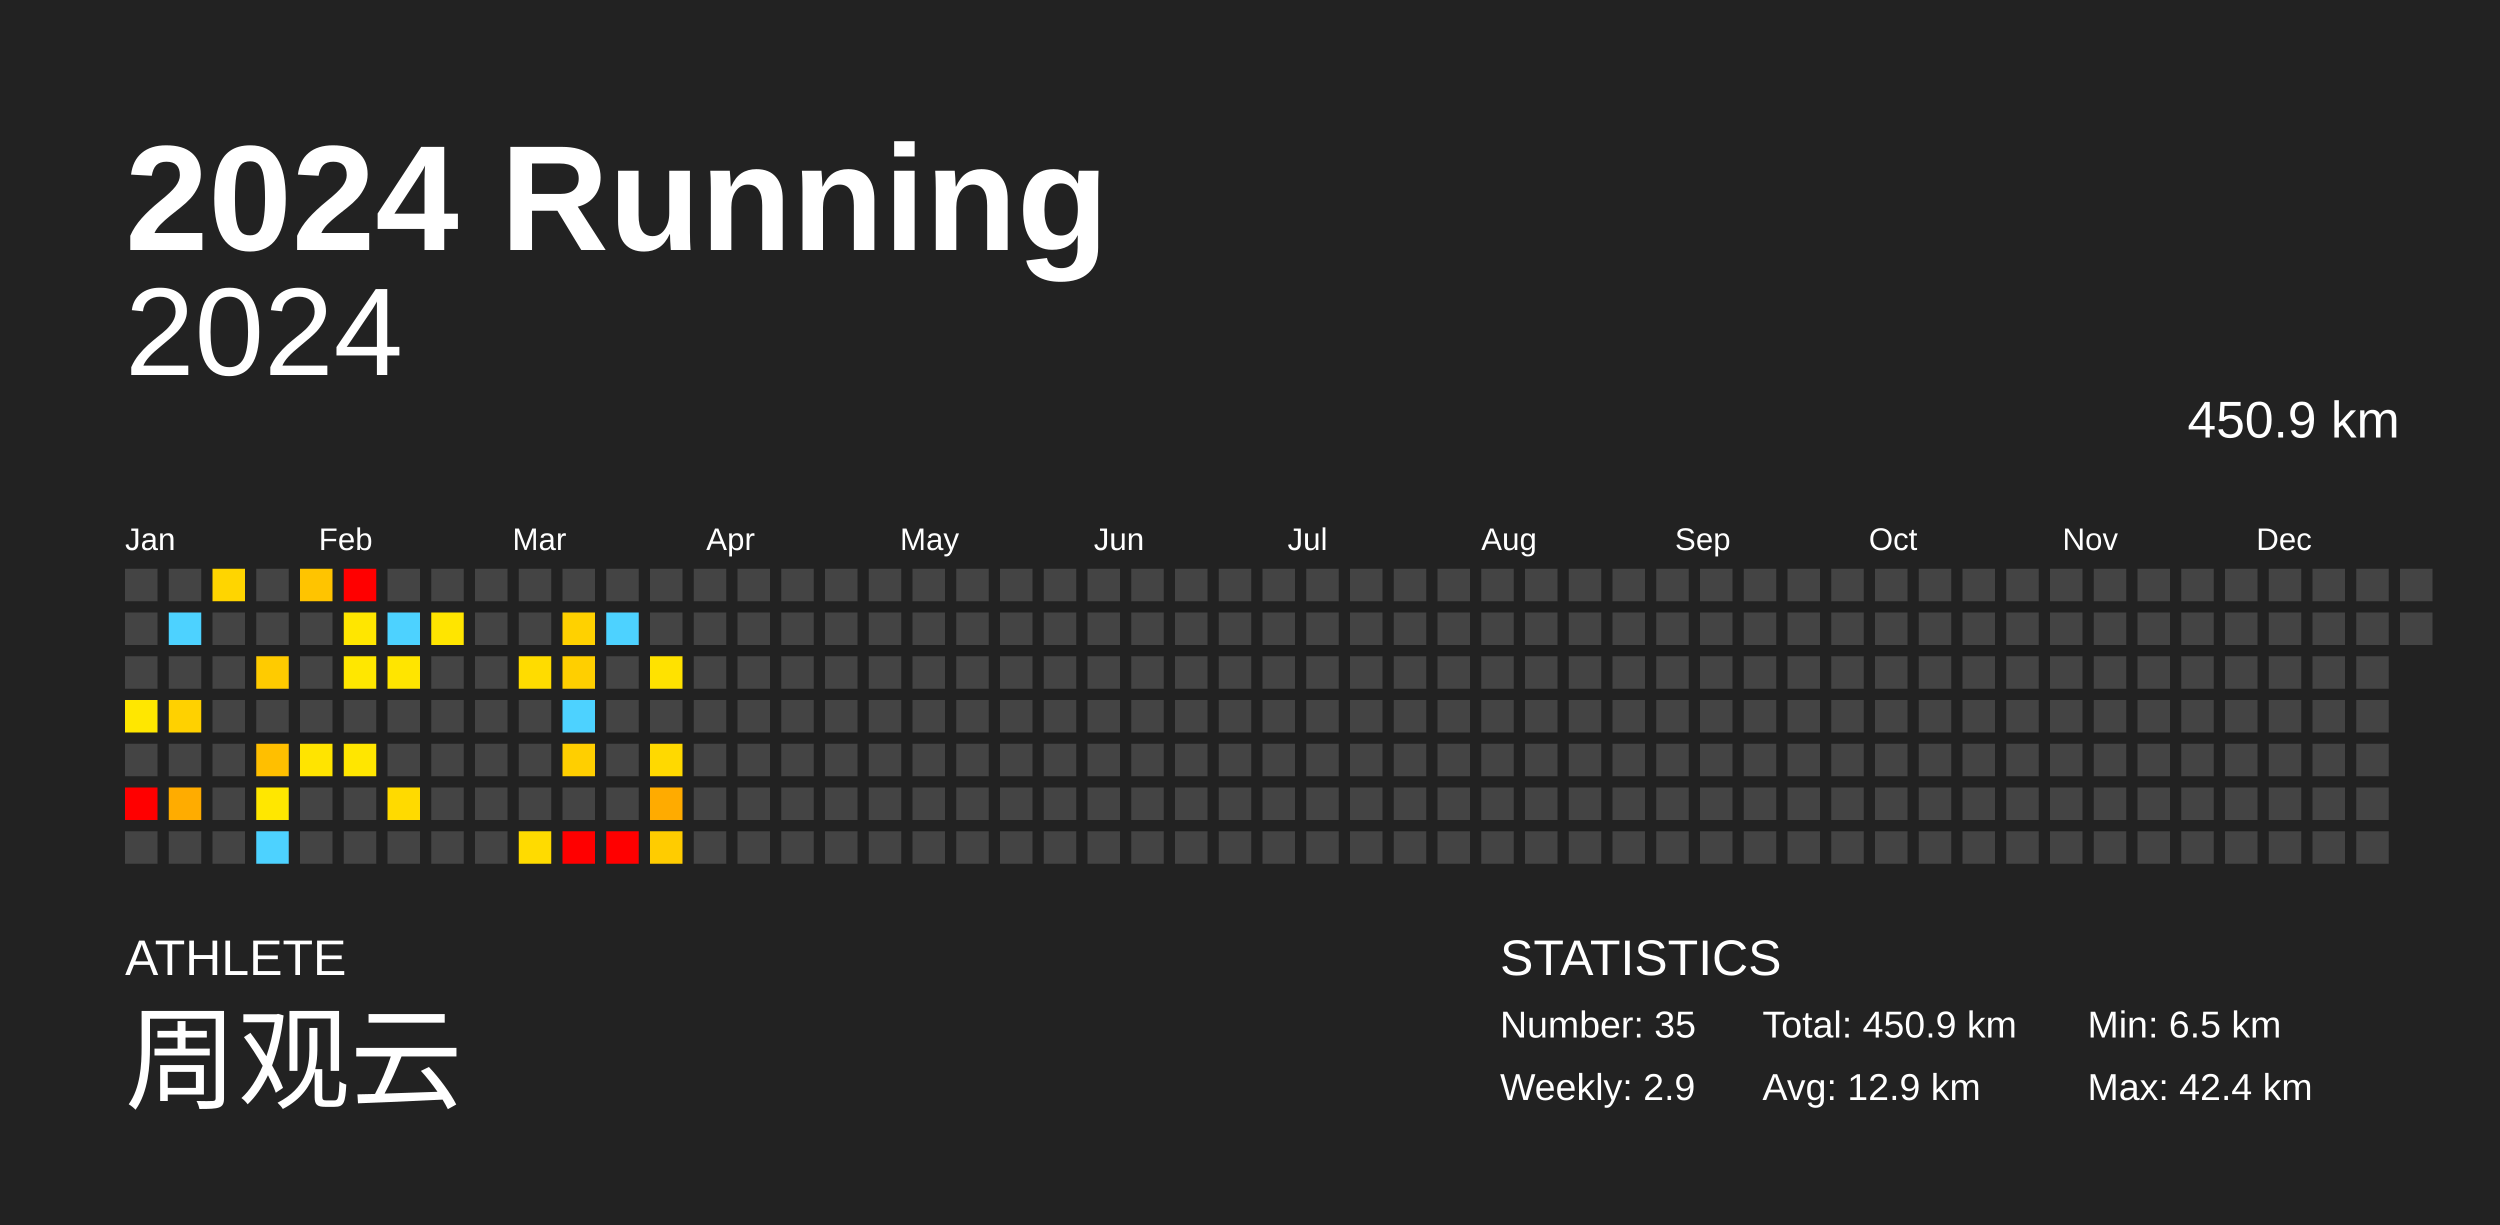
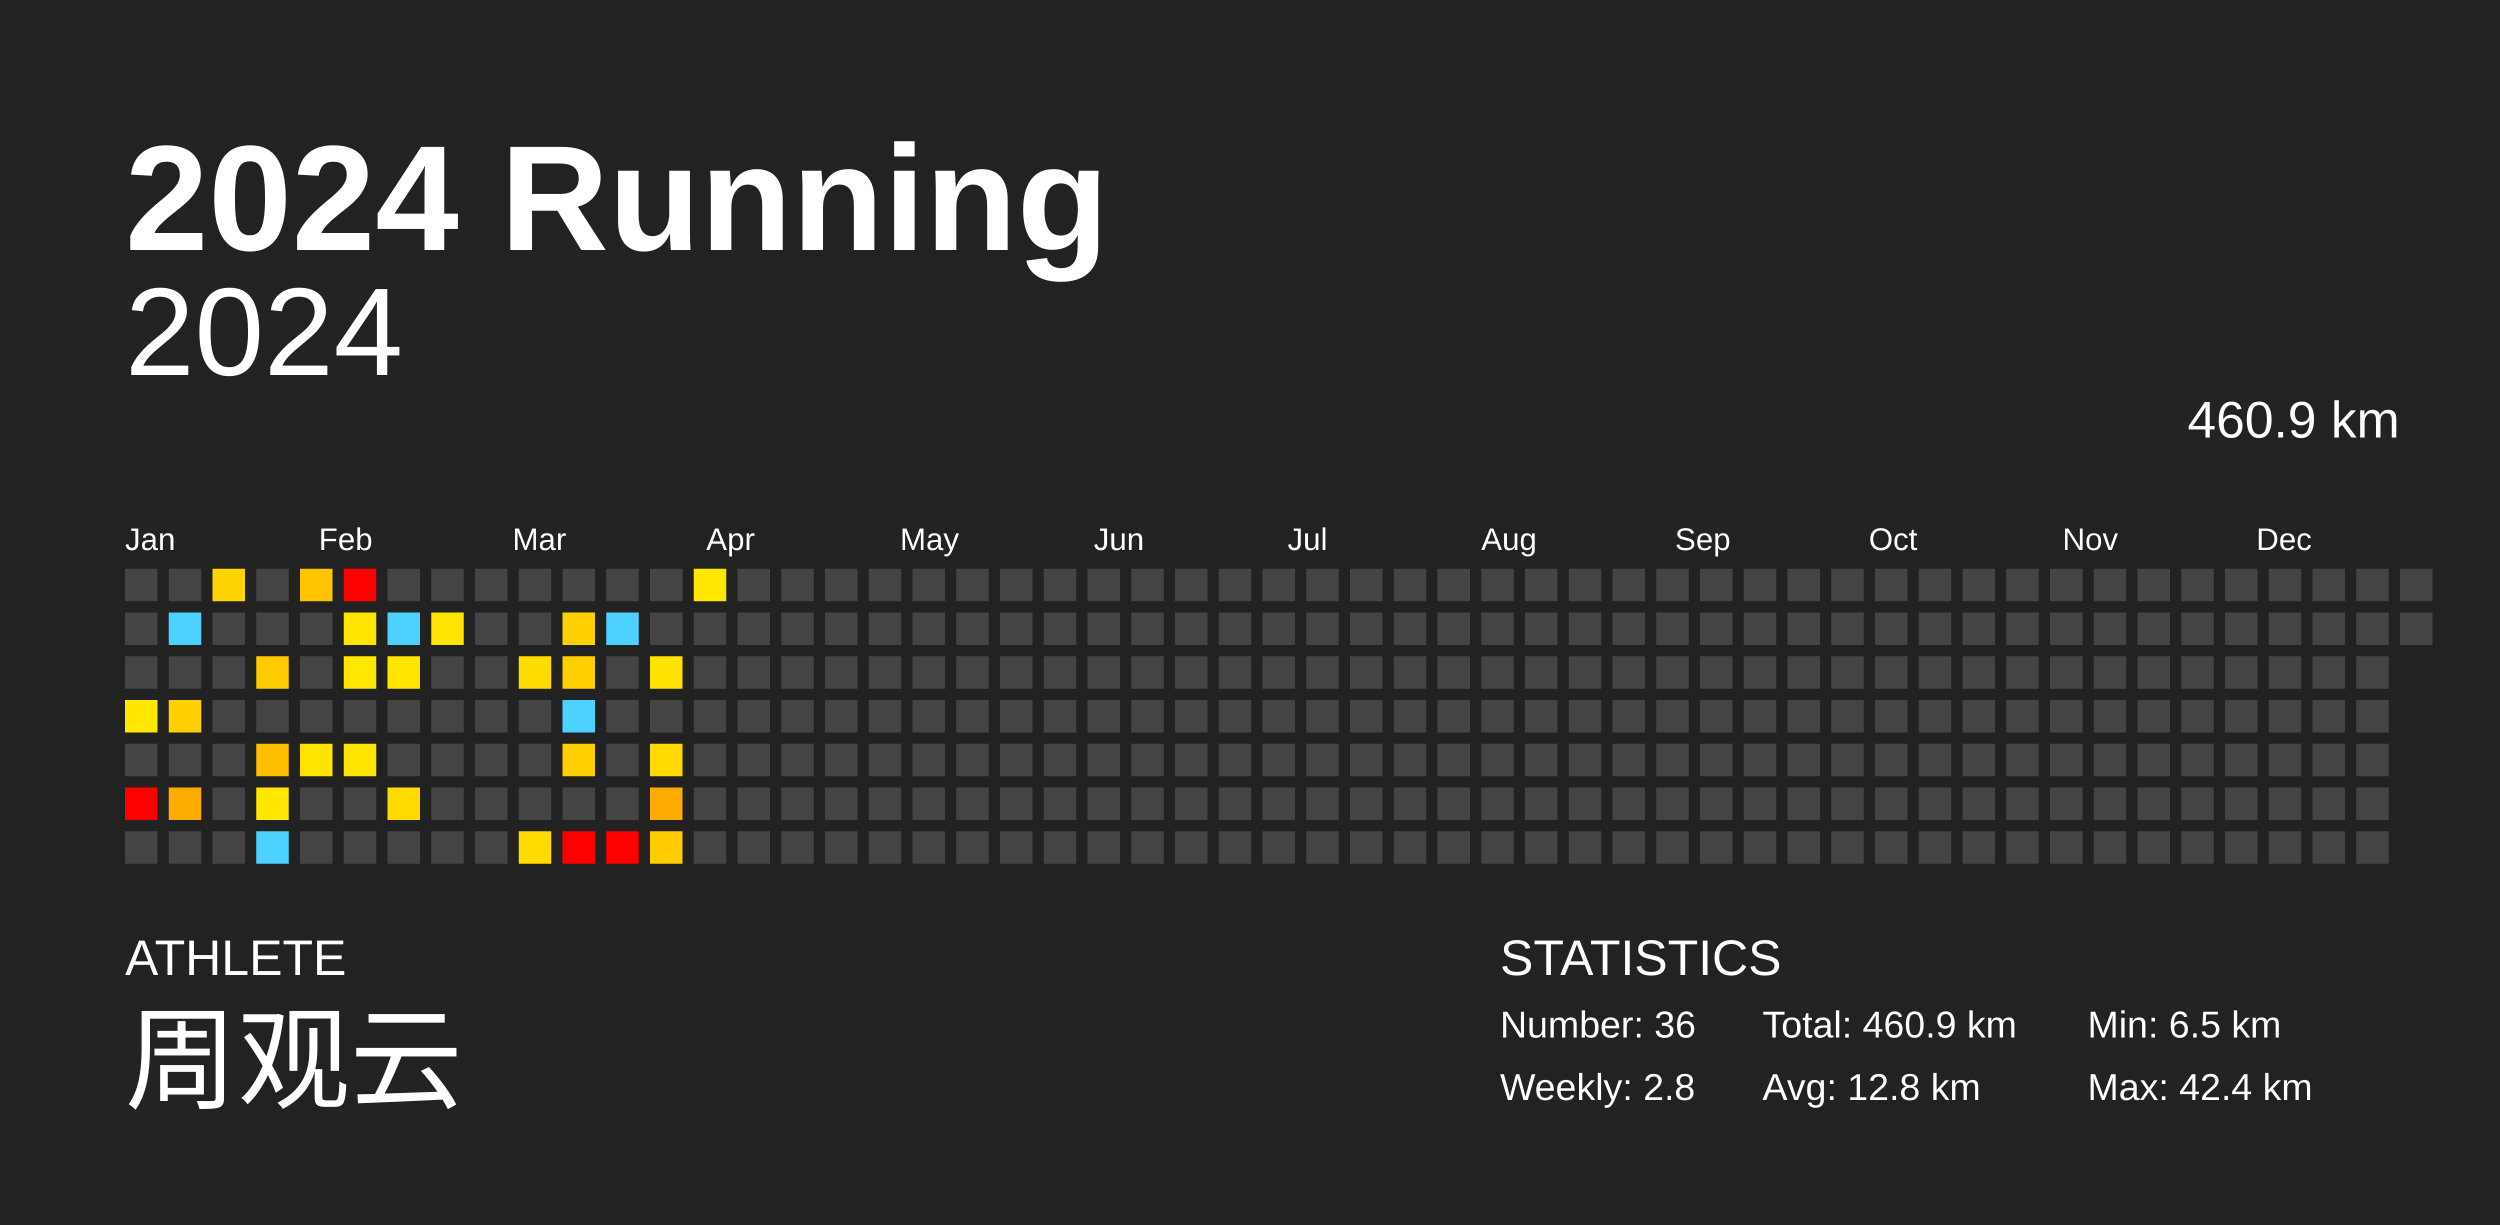
<svg xmlns="http://www.w3.org/2000/svg" baseProfile="full" height="98mm" version="1.1" viewBox="0,0,200,98" width="200mm">
  <defs />
  <rect fill="#222222" height="98" width="200" x="0" y="0" />
  <text fill="#FFFFFF" style="font-size:12px; font-family:Arial; font-weight:bold;" x="10" y="20">2024 Running</text>
  <text fill="#FFFFFF" style="font-size:4px; font-family:Arial" x="10" y="78">ATHLETE</text>
  <text fill="#FFFFFF" style="font-size:9px; font-family:Arial" x="10" y="88">周观云</text>
  <text fill="#FFFFFF" style="font-size:4px; font-family:Arial" x="120" y="78">STATISTICS</text>
-   <text fill="#FFFFFF" style="font-size:3px; font-family:Arial" x="120" y="83">Number: 35</text>
-   <text fill="#FFFFFF" style="font-size:3px; font-family:Arial" x="120" y="88">Weekly: 2.9</text>
-   <text fill="#FFFFFF" style="font-size:3px; font-family:Arial" x="141" y="83">Total: 450.9 km</text>
-   <text fill="#FFFFFF" style="font-size:3px; font-family:Arial" x="141" y="88">Avg: 12.9 km</text>
+   <text fill="#FFFFFF" style="font-size:3px; font-family:Arial" x="120" y="83">Number: 36</text>
+   <text fill="#FFFFFF" style="font-size:3px; font-family:Arial" x="120" y="88">Weekly: 2.8</text>
+   <text fill="#FFFFFF" style="font-size:3px; font-family:Arial" x="141" y="83">Total: 460.9 km</text>
+   <text fill="#FFFFFF" style="font-size:3px; font-family:Arial" x="141" y="88">Avg: 12.8 km</text>
  <text fill="#FFFFFF" style="font-size:3px; font-family:Arial" x="167" y="83">Min: 6.5 km</text>
  <text fill="#FFFFFF" style="font-size:3px; font-family:Arial" x="167" y="88">Max: 42.4 km</text>
  <text alignment-baseline="hanging" fill="#FFFFFF" style="font-size:10.0px; font-family:Arial;" x="10" y="30">2024</text>
-   <text alignment-baseline="hanging" fill="#FFFFFF" style="font-size:4.125px; font-family:Arial;" x="175" y="35">450.9 km</text>
+   <text alignment-baseline="hanging" fill="#FFFFFF" style="font-size:4.125px; font-family:Arial;" x="175" y="35">460.9 km</text>
  <text fill="#FFFFFF" style="font-size:2.5px; font-family:Arial" x="10.0" y="44">Jan</text>
  <text fill="#FFFFFF" style="font-size:2.5px; font-family:Arial" x="25.5" y="44">Feb</text>
  <text fill="#FFFFFF" style="font-size:2.5px; font-family:Arial" x="41.0" y="44">Mar</text>
  <text fill="#FFFFFF" style="font-size:2.5px; font-family:Arial" x="56.5" y="44">Apr</text>
  <text fill="#FFFFFF" style="font-size:2.5px; font-family:Arial" x="72.0" y="44">May</text>
  <text fill="#FFFFFF" style="font-size:2.5px; font-family:Arial" x="87.5" y="44">Jun</text>
  <text fill="#FFFFFF" style="font-size:2.5px; font-family:Arial" x="103.0" y="44">Jul</text>
  <text fill="#FFFFFF" style="font-size:2.5px; font-family:Arial" x="118.5" y="44">Aug</text>
  <text fill="#FFFFFF" style="font-size:2.5px; font-family:Arial" x="134.0" y="44">Sep</text>
  <text fill="#FFFFFF" style="font-size:2.5px; font-family:Arial" x="149.5" y="44">Oct</text>
  <text fill="#FFFFFF" style="font-size:2.5px; font-family:Arial" x="165.0" y="44">Nov</text>
  <text fill="#FFFFFF" style="font-size:2.5px; font-family:Arial" x="180.5" y="44">Dec</text>
  <rect fill="#444444" height="2.6" width="2.6" x="10.0" y="45.5" />
  <rect fill="#444444" height="2.6" width="2.6" x="10.0" y="49.0" />
  <rect fill="#444444" height="2.6" width="2.6" x="10.0" y="52.5" />
  <rect fill="#ffe700" height="2.6" width="2.6" x="10.0" y="56.0" />
  <rect fill="#444444" height="2.6" width="2.6" x="10.0" y="59.5" />
  <rect fill="red" height="2.6" width="2.6" x="10.0" y="63.0" />
  <rect fill="#444444" height="2.6" width="2.6" x="10.0" y="66.5" />
  <rect fill="#444444" height="2.6" width="2.6" x="13.5" y="45.5" />
  <rect fill="#4dd2ff" height="2.6" width="2.6" x="13.5" y="49.0" />
  <rect fill="#444444" height="2.6" width="2.6" x="13.5" y="52.5" />
  <rect fill="#ffd100" height="2.6" width="2.6" x="13.5" y="56.0" />
  <rect fill="#444444" height="2.6" width="2.6" x="13.5" y="59.5" />
  <rect fill="#ffac00" height="2.6" width="2.6" x="13.5" y="63.0" />
  <rect fill="#444444" height="2.6" width="2.6" x="13.5" y="66.5" />
  <rect fill="#ffd500" height="2.6" width="2.6" x="17.0" y="45.5" />
  <rect fill="#444444" height="2.6" width="2.6" x="17.0" y="49.0" />
  <rect fill="#444444" height="2.6" width="2.6" x="17.0" y="52.5" />
  <rect fill="#444444" height="2.6" width="2.6" x="17.0" y="56.0" />
  <rect fill="#444444" height="2.6" width="2.6" x="17.0" y="59.5" />
  <rect fill="#444444" height="2.6" width="2.6" x="17.0" y="63.0" />
  <rect fill="#444444" height="2.6" width="2.6" x="17.0" y="66.5" />
  <rect fill="#444444" height="2.6" width="2.6" x="20.5" y="45.5" />
  <rect fill="#444444" height="2.6" width="2.6" x="20.5" y="49.0" />
  <rect fill="#ffcb00" height="2.6" width="2.6" x="20.5" y="52.5" />
  <rect fill="#444444" height="2.6" width="2.6" x="20.5" y="56.0" />
  <rect fill="#ffbf00" height="2.6" width="2.6" x="20.5" y="59.5" />
  <rect fill="#ffe700" height="2.6" width="2.6" x="20.5" y="63.0" />
  <rect fill="#4dd2ff" height="2.6" width="2.6" x="20.5" y="66.5" />
  <rect fill="#ffc400" height="2.6" width="2.6" x="24.0" y="45.5" />
  <rect fill="#444444" height="2.6" width="2.6" x="24.0" y="49.0" />
  <rect fill="#444444" height="2.6" width="2.6" x="24.0" y="52.5" />
  <rect fill="#444444" height="2.6" width="2.6" x="24.0" y="56.0" />
  <rect fill="#ffe400" height="2.6" width="2.6" x="24.0" y="59.5" />
  <rect fill="#444444" height="2.6" width="2.6" x="24.0" y="63.0" />
  <rect fill="#444444" height="2.6" width="2.6" x="24.0" y="66.5" />
  <rect fill="red" height="2.6" width="2.6" x="27.5" y="45.5" />
  <rect fill="#ffe600" height="2.6" width="2.6" x="27.5" y="49.0" />
  <rect fill="#ffe700" height="2.6" width="2.6" x="27.5" y="52.5" />
  <rect fill="#444444" height="2.6" width="2.6" x="27.5" y="56.0" />
  <rect fill="#ffe600" height="2.6" width="2.6" x="27.5" y="59.5" />
  <rect fill="#444444" height="2.6" width="2.6" x="27.5" y="63.0" />
  <rect fill="#444444" height="2.6" width="2.6" x="27.5" y="66.5" />
  <rect fill="#444444" height="2.6" width="2.6" x="31.0" y="45.5" />
  <rect fill="#4dd2ff" height="2.6" width="2.6" x="31.0" y="49.0" />
  <rect fill="#ffe500" height="2.6" width="2.6" x="31.0" y="52.5" />
  <rect fill="#444444" height="2.6" width="2.6" x="31.0" y="56.0" />
  <rect fill="#444444" height="2.6" width="2.6" x="31.0" y="59.5" />
  <rect fill="#ffda00" height="2.6" width="2.6" x="31.0" y="63.0" />
  <rect fill="#444444" height="2.6" width="2.6" x="31.0" y="66.5" />
  <rect fill="#444444" height="2.6" width="2.6" x="34.5" y="45.5" />
  <rect fill="#ffe500" height="2.6" width="2.6" x="34.5" y="49.0" />
  <rect fill="#444444" height="2.6" width="2.6" x="34.5" y="52.5" />
  <rect fill="#444444" height="2.6" width="2.6" x="34.5" y="56.0" />
  <rect fill="#444444" height="2.6" width="2.6" x="34.5" y="59.5" />
  <rect fill="#444444" height="2.6" width="2.6" x="34.5" y="63.0" />
  <rect fill="#444444" height="2.6" width="2.6" x="34.5" y="66.5" />
  <rect fill="#444444" height="2.6" width="2.6" x="38.0" y="45.5" />
  <rect fill="#444444" height="2.6" width="2.6" x="38.0" y="49.0" />
  <rect fill="#444444" height="2.6" width="2.6" x="38.0" y="52.5" />
  <rect fill="#444444" height="2.6" width="2.6" x="38.0" y="56.0" />
  <rect fill="#444444" height="2.6" width="2.6" x="38.0" y="59.5" />
  <rect fill="#444444" height="2.6" width="2.6" x="38.0" y="63.0" />
  <rect fill="#444444" height="2.6" width="2.6" x="38.0" y="66.5" />
  <rect fill="#444444" height="2.6" width="2.6" x="41.5" y="45.5" />
  <rect fill="#444444" height="2.6" width="2.6" x="41.5" y="49.0" />
  <rect fill="#ffdc00" height="2.6" width="2.6" x="41.5" y="52.5" />
  <rect fill="#444444" height="2.6" width="2.6" x="41.5" y="56.0" />
  <rect fill="#444444" height="2.6" width="2.6" x="41.5" y="59.5" />
  <rect fill="#444444" height="2.6" width="2.6" x="41.5" y="63.0" />
  <rect fill="#ffdb00" height="2.6" width="2.6" x="41.5" y="66.5" />
  <rect fill="#444444" height="2.6" width="2.6" x="45.0" y="45.5" />
  <rect fill="#ffd100" height="2.6" width="2.6" x="45.0" y="49.0" />
  <rect fill="#ffcf00" height="2.6" width="2.6" x="45.0" y="52.5" />
  <rect fill="#4dd2ff" height="2.6" width="2.6" x="45.0" y="56.0" />
  <rect fill="#ffcf00" height="2.6" width="2.6" x="45.0" y="59.5" />
  <rect fill="#444444" height="2.6" width="2.6" x="45.0" y="63.0" />
  <rect fill="red" height="2.6" width="2.6" x="45.0" y="66.5" />
  <rect fill="#444444" height="2.6" width="2.6" x="48.5" y="45.5" />
  <rect fill="#4dd2ff" height="2.6" width="2.6" x="48.5" y="49.0" />
  <rect fill="#444444" height="2.6" width="2.6" x="48.5" y="52.5" />
  <rect fill="#444444" height="2.6" width="2.6" x="48.5" y="56.0" />
  <rect fill="#444444" height="2.6" width="2.6" x="48.5" y="59.5" />
  <rect fill="#444444" height="2.6" width="2.6" x="48.5" y="63.0" />
  <rect fill="red" height="2.6" width="2.6" x="48.5" y="66.5" />
  <rect fill="#444444" height="2.6" width="2.6" x="52.0" y="45.5" />
  <rect fill="#444444" height="2.6" width="2.6" x="52.0" y="49.0" />
  <rect fill="#ffe200" height="2.6" width="2.6" x="52.0" y="52.5" />
  <rect fill="#444444" height="2.6" width="2.6" x="52.0" y="56.0" />
  <rect fill="#ffd900" height="2.6" width="2.6" x="52.0" y="59.5" />
  <rect fill="#ffab00" height="2.6" width="2.6" x="52.0" y="63.0" />
  <rect fill="#ffcc00" height="2.6" width="2.6" x="52.0" y="66.5" />
-   <rect fill="#444444" height="2.6" width="2.6" x="55.5" y="45.5" />
+   <rect fill="#ffe700" height="2.6" width="2.6" x="55.5" y="45.5" />
  <rect fill="#444444" height="2.6" width="2.6" x="55.5" y="49.0" />
  <rect fill="#444444" height="2.6" width="2.6" x="55.5" y="52.5" />
  <rect fill="#444444" height="2.6" width="2.6" x="55.5" y="56.0" />
  <rect fill="#444444" height="2.6" width="2.6" x="55.5" y="59.5" />
  <rect fill="#444444" height="2.6" width="2.6" x="55.5" y="63.0" />
  <rect fill="#444444" height="2.6" width="2.6" x="55.5" y="66.5" />
  <rect fill="#444444" height="2.6" width="2.6" x="59.0" y="45.5" />
  <rect fill="#444444" height="2.6" width="2.6" x="59.0" y="49.0" />
  <rect fill="#444444" height="2.6" width="2.6" x="59.0" y="52.5" />
  <rect fill="#444444" height="2.6" width="2.6" x="59.0" y="56.0" />
  <rect fill="#444444" height="2.6" width="2.6" x="59.0" y="59.5" />
  <rect fill="#444444" height="2.6" width="2.6" x="59.0" y="63.0" />
  <rect fill="#444444" height="2.6" width="2.6" x="59.0" y="66.5" />
  <rect fill="#444444" height="2.6" width="2.6" x="62.5" y="45.5" />
  <rect fill="#444444" height="2.6" width="2.6" x="62.5" y="49.0" />
  <rect fill="#444444" height="2.6" width="2.6" x="62.5" y="52.5" />
  <rect fill="#444444" height="2.6" width="2.6" x="62.5" y="56.0" />
  <rect fill="#444444" height="2.6" width="2.6" x="62.5" y="59.5" />
  <rect fill="#444444" height="2.6" width="2.6" x="62.5" y="63.0" />
  <rect fill="#444444" height="2.6" width="2.6" x="62.5" y="66.5" />
  <rect fill="#444444" height="2.6" width="2.6" x="66.0" y="45.5" />
  <rect fill="#444444" height="2.6" width="2.6" x="66.0" y="49.0" />
  <rect fill="#444444" height="2.6" width="2.6" x="66.0" y="52.5" />
  <rect fill="#444444" height="2.6" width="2.6" x="66.0" y="56.0" />
  <rect fill="#444444" height="2.6" width="2.6" x="66.0" y="59.5" />
  <rect fill="#444444" height="2.6" width="2.6" x="66.0" y="63.0" />
  <rect fill="#444444" height="2.6" width="2.6" x="66.0" y="66.5" />
  <rect fill="#444444" height="2.6" width="2.6" x="69.5" y="45.5" />
  <rect fill="#444444" height="2.6" width="2.6" x="69.5" y="49.0" />
  <rect fill="#444444" height="2.6" width="2.6" x="69.5" y="52.5" />
  <rect fill="#444444" height="2.6" width="2.6" x="69.5" y="56.0" />
  <rect fill="#444444" height="2.6" width="2.6" x="69.5" y="59.5" />
  <rect fill="#444444" height="2.6" width="2.6" x="69.5" y="63.0" />
  <rect fill="#444444" height="2.6" width="2.6" x="69.5" y="66.5" />
  <rect fill="#444444" height="2.6" width="2.6" x="73.0" y="45.5" />
  <rect fill="#444444" height="2.6" width="2.6" x="73.0" y="49.0" />
  <rect fill="#444444" height="2.6" width="2.6" x="73.0" y="52.5" />
  <rect fill="#444444" height="2.6" width="2.6" x="73.0" y="56.0" />
  <rect fill="#444444" height="2.6" width="2.6" x="73.0" y="59.5" />
  <rect fill="#444444" height="2.6" width="2.6" x="73.0" y="63.0" />
  <rect fill="#444444" height="2.6" width="2.6" x="73.0" y="66.5" />
  <rect fill="#444444" height="2.6" width="2.6" x="76.5" y="45.5" />
  <rect fill="#444444" height="2.6" width="2.6" x="76.5" y="49.0" />
  <rect fill="#444444" height="2.6" width="2.6" x="76.5" y="52.5" />
  <rect fill="#444444" height="2.6" width="2.6" x="76.5" y="56.0" />
  <rect fill="#444444" height="2.6" width="2.6" x="76.5" y="59.5" />
  <rect fill="#444444" height="2.6" width="2.6" x="76.5" y="63.0" />
  <rect fill="#444444" height="2.6" width="2.6" x="76.5" y="66.5" />
  <rect fill="#444444" height="2.6" width="2.6" x="80.0" y="45.5" />
  <rect fill="#444444" height="2.6" width="2.6" x="80.0" y="49.0" />
  <rect fill="#444444" height="2.6" width="2.6" x="80.0" y="52.5" />
  <rect fill="#444444" height="2.6" width="2.6" x="80.0" y="56.0" />
  <rect fill="#444444" height="2.6" width="2.6" x="80.0" y="59.5" />
  <rect fill="#444444" height="2.6" width="2.6" x="80.0" y="63.0" />
  <rect fill="#444444" height="2.6" width="2.6" x="80.0" y="66.5" />
  <rect fill="#444444" height="2.6" width="2.6" x="83.5" y="45.5" />
  <rect fill="#444444" height="2.6" width="2.6" x="83.5" y="49.0" />
  <rect fill="#444444" height="2.6" width="2.6" x="83.5" y="52.5" />
  <rect fill="#444444" height="2.6" width="2.6" x="83.5" y="56.0" />
  <rect fill="#444444" height="2.6" width="2.6" x="83.5" y="59.5" />
  <rect fill="#444444" height="2.6" width="2.6" x="83.5" y="63.0" />
  <rect fill="#444444" height="2.6" width="2.6" x="83.5" y="66.5" />
  <rect fill="#444444" height="2.6" width="2.6" x="87.0" y="45.5" />
  <rect fill="#444444" height="2.6" width="2.6" x="87.0" y="49.0" />
  <rect fill="#444444" height="2.6" width="2.6" x="87.0" y="52.5" />
  <rect fill="#444444" height="2.6" width="2.6" x="87.0" y="56.0" />
  <rect fill="#444444" height="2.6" width="2.6" x="87.0" y="59.5" />
  <rect fill="#444444" height="2.6" width="2.6" x="87.0" y="63.0" />
  <rect fill="#444444" height="2.6" width="2.6" x="87.0" y="66.5" />
  <rect fill="#444444" height="2.6" width="2.6" x="90.5" y="45.5" />
  <rect fill="#444444" height="2.6" width="2.6" x="90.5" y="49.0" />
  <rect fill="#444444" height="2.6" width="2.6" x="90.5" y="52.5" />
  <rect fill="#444444" height="2.6" width="2.6" x="90.5" y="56.0" />
  <rect fill="#444444" height="2.6" width="2.6" x="90.5" y="59.5" />
  <rect fill="#444444" height="2.6" width="2.6" x="90.5" y="63.0" />
  <rect fill="#444444" height="2.6" width="2.6" x="90.5" y="66.5" />
  <rect fill="#444444" height="2.6" width="2.6" x="94.0" y="45.5" />
  <rect fill="#444444" height="2.6" width="2.6" x="94.0" y="49.0" />
  <rect fill="#444444" height="2.6" width="2.6" x="94.0" y="52.5" />
  <rect fill="#444444" height="2.6" width="2.6" x="94.0" y="56.0" />
  <rect fill="#444444" height="2.6" width="2.6" x="94.0" y="59.5" />
  <rect fill="#444444" height="2.6" width="2.6" x="94.0" y="63.0" />
  <rect fill="#444444" height="2.6" width="2.6" x="94.0" y="66.5" />
  <rect fill="#444444" height="2.6" width="2.6" x="97.5" y="45.5" />
  <rect fill="#444444" height="2.6" width="2.6" x="97.5" y="49.0" />
  <rect fill="#444444" height="2.6" width="2.6" x="97.5" y="52.5" />
  <rect fill="#444444" height="2.6" width="2.6" x="97.5" y="56.0" />
  <rect fill="#444444" height="2.6" width="2.6" x="97.5" y="59.5" />
  <rect fill="#444444" height="2.6" width="2.6" x="97.5" y="63.0" />
  <rect fill="#444444" height="2.6" width="2.6" x="97.5" y="66.5" />
  <rect fill="#444444" height="2.6" width="2.6" x="101.0" y="45.5" />
  <rect fill="#444444" height="2.6" width="2.6" x="101.0" y="49.0" />
  <rect fill="#444444" height="2.6" width="2.6" x="101.0" y="52.5" />
  <rect fill="#444444" height="2.6" width="2.6" x="101.0" y="56.0" />
  <rect fill="#444444" height="2.6" width="2.6" x="101.0" y="59.5" />
  <rect fill="#444444" height="2.6" width="2.6" x="101.0" y="63.0" />
  <rect fill="#444444" height="2.6" width="2.6" x="101.0" y="66.5" />
  <rect fill="#444444" height="2.6" width="2.6" x="104.5" y="45.5" />
  <rect fill="#444444" height="2.6" width="2.6" x="104.5" y="49.0" />
  <rect fill="#444444" height="2.6" width="2.6" x="104.5" y="52.5" />
  <rect fill="#444444" height="2.6" width="2.6" x="104.5" y="56.0" />
  <rect fill="#444444" height="2.6" width="2.6" x="104.5" y="59.5" />
  <rect fill="#444444" height="2.6" width="2.6" x="104.5" y="63.0" />
  <rect fill="#444444" height="2.6" width="2.6" x="104.5" y="66.5" />
  <rect fill="#444444" height="2.6" width="2.6" x="108.0" y="45.5" />
  <rect fill="#444444" height="2.6" width="2.6" x="108.0" y="49.0" />
  <rect fill="#444444" height="2.6" width="2.6" x="108.0" y="52.5" />
  <rect fill="#444444" height="2.6" width="2.6" x="108.0" y="56.0" />
  <rect fill="#444444" height="2.6" width="2.6" x="108.0" y="59.5" />
  <rect fill="#444444" height="2.6" width="2.6" x="108.0" y="63.0" />
  <rect fill="#444444" height="2.6" width="2.6" x="108.0" y="66.5" />
  <rect fill="#444444" height="2.6" width="2.6" x="111.5" y="45.5" />
  <rect fill="#444444" height="2.6" width="2.6" x="111.5" y="49.0" />
  <rect fill="#444444" height="2.6" width="2.6" x="111.5" y="52.5" />
  <rect fill="#444444" height="2.6" width="2.6" x="111.5" y="56.0" />
  <rect fill="#444444" height="2.6" width="2.6" x="111.5" y="59.5" />
  <rect fill="#444444" height="2.6" width="2.6" x="111.5" y="63.0" />
  <rect fill="#444444" height="2.6" width="2.6" x="111.5" y="66.5" />
  <rect fill="#444444" height="2.6" width="2.6" x="115.0" y="45.5" />
  <rect fill="#444444" height="2.6" width="2.6" x="115.0" y="49.0" />
  <rect fill="#444444" height="2.6" width="2.6" x="115.0" y="52.5" />
  <rect fill="#444444" height="2.6" width="2.6" x="115.0" y="56.0" />
  <rect fill="#444444" height="2.6" width="2.6" x="115.0" y="59.5" />
  <rect fill="#444444" height="2.6" width="2.6" x="115.0" y="63.0" />
  <rect fill="#444444" height="2.6" width="2.6" x="115.0" y="66.5" />
  <rect fill="#444444" height="2.6" width="2.6" x="118.5" y="45.5" />
  <rect fill="#444444" height="2.6" width="2.6" x="118.5" y="49.0" />
  <rect fill="#444444" height="2.6" width="2.6" x="118.5" y="52.5" />
  <rect fill="#444444" height="2.6" width="2.6" x="118.5" y="56.0" />
  <rect fill="#444444" height="2.6" width="2.6" x="118.5" y="59.5" />
  <rect fill="#444444" height="2.6" width="2.6" x="118.5" y="63.0" />
  <rect fill="#444444" height="2.6" width="2.6" x="118.5" y="66.5" />
  <rect fill="#444444" height="2.6" width="2.6" x="122.0" y="45.5" />
  <rect fill="#444444" height="2.6" width="2.6" x="122.0" y="49.0" />
  <rect fill="#444444" height="2.6" width="2.6" x="122.0" y="52.5" />
  <rect fill="#444444" height="2.6" width="2.6" x="122.0" y="56.0" />
  <rect fill="#444444" height="2.6" width="2.6" x="122.0" y="59.5" />
  <rect fill="#444444" height="2.6" width="2.6" x="122.0" y="63.0" />
  <rect fill="#444444" height="2.6" width="2.6" x="122.0" y="66.5" />
  <rect fill="#444444" height="2.6" width="2.6" x="125.5" y="45.5" />
  <rect fill="#444444" height="2.6" width="2.6" x="125.5" y="49.0" />
  <rect fill="#444444" height="2.6" width="2.6" x="125.5" y="52.5" />
  <rect fill="#444444" height="2.6" width="2.6" x="125.5" y="56.0" />
  <rect fill="#444444" height="2.6" width="2.6" x="125.5" y="59.5" />
  <rect fill="#444444" height="2.6" width="2.6" x="125.5" y="63.0" />
  <rect fill="#444444" height="2.6" width="2.6" x="125.5" y="66.5" />
  <rect fill="#444444" height="2.6" width="2.6" x="129.0" y="45.5" />
  <rect fill="#444444" height="2.6" width="2.6" x="129.0" y="49.0" />
  <rect fill="#444444" height="2.6" width="2.6" x="129.0" y="52.5" />
  <rect fill="#444444" height="2.6" width="2.6" x="129.0" y="56.0" />
  <rect fill="#444444" height="2.6" width="2.6" x="129.0" y="59.5" />
  <rect fill="#444444" height="2.6" width="2.6" x="129.0" y="63.0" />
  <rect fill="#444444" height="2.6" width="2.6" x="129.0" y="66.5" />
  <rect fill="#444444" height="2.6" width="2.6" x="132.5" y="45.5" />
  <rect fill="#444444" height="2.6" width="2.6" x="132.5" y="49.0" />
  <rect fill="#444444" height="2.6" width="2.6" x="132.5" y="52.5" />
  <rect fill="#444444" height="2.6" width="2.6" x="132.5" y="56.0" />
  <rect fill="#444444" height="2.6" width="2.6" x="132.5" y="59.5" />
  <rect fill="#444444" height="2.6" width="2.6" x="132.5" y="63.0" />
  <rect fill="#444444" height="2.6" width="2.6" x="132.5" y="66.5" />
  <rect fill="#444444" height="2.6" width="2.6" x="136.0" y="45.5" />
  <rect fill="#444444" height="2.6" width="2.6" x="136.0" y="49.0" />
  <rect fill="#444444" height="2.6" width="2.6" x="136.0" y="52.5" />
  <rect fill="#444444" height="2.6" width="2.6" x="136.0" y="56.0" />
  <rect fill="#444444" height="2.6" width="2.6" x="136.0" y="59.5" />
  <rect fill="#444444" height="2.6" width="2.6" x="136.0" y="63.0" />
  <rect fill="#444444" height="2.6" width="2.6" x="136.0" y="66.5" />
  <rect fill="#444444" height="2.6" width="2.6" x="139.5" y="45.5" />
  <rect fill="#444444" height="2.6" width="2.6" x="139.5" y="49.0" />
  <rect fill="#444444" height="2.6" width="2.6" x="139.5" y="52.5" />
  <rect fill="#444444" height="2.6" width="2.6" x="139.5" y="56.0" />
  <rect fill="#444444" height="2.6" width="2.6" x="139.5" y="59.5" />
  <rect fill="#444444" height="2.6" width="2.6" x="139.5" y="63.0" />
  <rect fill="#444444" height="2.6" width="2.6" x="139.5" y="66.5" />
  <rect fill="#444444" height="2.6" width="2.6" x="143.0" y="45.5" />
  <rect fill="#444444" height="2.6" width="2.6" x="143.0" y="49.0" />
  <rect fill="#444444" height="2.6" width="2.6" x="143.0" y="52.5" />
  <rect fill="#444444" height="2.6" width="2.6" x="143.0" y="56.0" />
  <rect fill="#444444" height="2.6" width="2.6" x="143.0" y="59.5" />
  <rect fill="#444444" height="2.6" width="2.6" x="143.0" y="63.0" />
  <rect fill="#444444" height="2.6" width="2.6" x="143.0" y="66.5" />
  <rect fill="#444444" height="2.6" width="2.6" x="146.5" y="45.5" />
  <rect fill="#444444" height="2.6" width="2.6" x="146.5" y="49.0" />
  <rect fill="#444444" height="2.6" width="2.6" x="146.5" y="52.5" />
  <rect fill="#444444" height="2.6" width="2.6" x="146.5" y="56.0" />
  <rect fill="#444444" height="2.6" width="2.6" x="146.5" y="59.5" />
  <rect fill="#444444" height="2.6" width="2.6" x="146.5" y="63.0" />
  <rect fill="#444444" height="2.6" width="2.6" x="146.5" y="66.5" />
  <rect fill="#444444" height="2.6" width="2.6" x="150.0" y="45.5" />
  <rect fill="#444444" height="2.6" width="2.6" x="150.0" y="49.0" />
  <rect fill="#444444" height="2.6" width="2.6" x="150.0" y="52.5" />
  <rect fill="#444444" height="2.6" width="2.6" x="150.0" y="56.0" />
  <rect fill="#444444" height="2.6" width="2.6" x="150.0" y="59.5" />
  <rect fill="#444444" height="2.6" width="2.6" x="150.0" y="63.0" />
  <rect fill="#444444" height="2.6" width="2.6" x="150.0" y="66.5" />
  <rect fill="#444444" height="2.6" width="2.6" x="153.5" y="45.5" />
  <rect fill="#444444" height="2.6" width="2.6" x="153.5" y="49.0" />
  <rect fill="#444444" height="2.6" width="2.6" x="153.5" y="52.5" />
  <rect fill="#444444" height="2.6" width="2.6" x="153.5" y="56.0" />
  <rect fill="#444444" height="2.6" width="2.6" x="153.5" y="59.5" />
  <rect fill="#444444" height="2.6" width="2.6" x="153.5" y="63.0" />
  <rect fill="#444444" height="2.6" width="2.6" x="153.5" y="66.5" />
  <rect fill="#444444" height="2.6" width="2.6" x="157.0" y="45.5" />
  <rect fill="#444444" height="2.6" width="2.6" x="157.0" y="49.0" />
  <rect fill="#444444" height="2.6" width="2.6" x="157.0" y="52.5" />
  <rect fill="#444444" height="2.6" width="2.6" x="157.0" y="56.0" />
  <rect fill="#444444" height="2.6" width="2.6" x="157.0" y="59.5" />
  <rect fill="#444444" height="2.6" width="2.6" x="157.0" y="63.0" />
  <rect fill="#444444" height="2.6" width="2.6" x="157.0" y="66.5" />
  <rect fill="#444444" height="2.6" width="2.6" x="160.5" y="45.5" />
  <rect fill="#444444" height="2.6" width="2.6" x="160.5" y="49.0" />
  <rect fill="#444444" height="2.6" width="2.6" x="160.5" y="52.5" />
  <rect fill="#444444" height="2.6" width="2.6" x="160.5" y="56.0" />
  <rect fill="#444444" height="2.6" width="2.6" x="160.5" y="59.5" />
  <rect fill="#444444" height="2.6" width="2.6" x="160.5" y="63.0" />
  <rect fill="#444444" height="2.6" width="2.6" x="160.5" y="66.5" />
  <rect fill="#444444" height="2.6" width="2.6" x="164.0" y="45.5" />
  <rect fill="#444444" height="2.6" width="2.6" x="164.0" y="49.0" />
  <rect fill="#444444" height="2.6" width="2.6" x="164.0" y="52.5" />
  <rect fill="#444444" height="2.6" width="2.6" x="164.0" y="56.0" />
  <rect fill="#444444" height="2.6" width="2.6" x="164.0" y="59.5" />
  <rect fill="#444444" height="2.6" width="2.6" x="164.0" y="63.0" />
  <rect fill="#444444" height="2.6" width="2.6" x="164.0" y="66.5" />
  <rect fill="#444444" height="2.6" width="2.6" x="167.5" y="45.5" />
  <rect fill="#444444" height="2.6" width="2.6" x="167.5" y="49.0" />
  <rect fill="#444444" height="2.6" width="2.6" x="167.5" y="52.5" />
  <rect fill="#444444" height="2.6" width="2.6" x="167.5" y="56.0" />
  <rect fill="#444444" height="2.6" width="2.6" x="167.5" y="59.5" />
  <rect fill="#444444" height="2.6" width="2.6" x="167.5" y="63.0" />
  <rect fill="#444444" height="2.6" width="2.6" x="167.5" y="66.5" />
  <rect fill="#444444" height="2.6" width="2.6" x="171.0" y="45.5" />
  <rect fill="#444444" height="2.6" width="2.6" x="171.0" y="49.0" />
  <rect fill="#444444" height="2.6" width="2.6" x="171.0" y="52.5" />
  <rect fill="#444444" height="2.6" width="2.6" x="171.0" y="56.0" />
  <rect fill="#444444" height="2.6" width="2.6" x="171.0" y="59.5" />
  <rect fill="#444444" height="2.6" width="2.6" x="171.0" y="63.0" />
  <rect fill="#444444" height="2.6" width="2.6" x="171.0" y="66.5" />
  <rect fill="#444444" height="2.6" width="2.6" x="174.5" y="45.5" />
  <rect fill="#444444" height="2.6" width="2.6" x="174.5" y="49.0" />
  <rect fill="#444444" height="2.6" width="2.6" x="174.5" y="52.5" />
  <rect fill="#444444" height="2.6" width="2.6" x="174.5" y="56.0" />
  <rect fill="#444444" height="2.6" width="2.6" x="174.5" y="59.5" />
  <rect fill="#444444" height="2.6" width="2.6" x="174.5" y="63.0" />
  <rect fill="#444444" height="2.6" width="2.6" x="174.5" y="66.5" />
  <rect fill="#444444" height="2.6" width="2.6" x="178.0" y="45.5" />
  <rect fill="#444444" height="2.6" width="2.6" x="178.0" y="49.0" />
  <rect fill="#444444" height="2.6" width="2.6" x="178.0" y="52.5" />
  <rect fill="#444444" height="2.6" width="2.6" x="178.0" y="56.0" />
  <rect fill="#444444" height="2.6" width="2.6" x="178.0" y="59.5" />
  <rect fill="#444444" height="2.6" width="2.6" x="178.0" y="63.0" />
  <rect fill="#444444" height="2.6" width="2.6" x="178.0" y="66.5" />
  <rect fill="#444444" height="2.6" width="2.6" x="181.5" y="45.5" />
  <rect fill="#444444" height="2.6" width="2.6" x="181.5" y="49.0" />
  <rect fill="#444444" height="2.6" width="2.6" x="181.5" y="52.5" />
  <rect fill="#444444" height="2.6" width="2.6" x="181.5" y="56.0" />
  <rect fill="#444444" height="2.6" width="2.6" x="181.5" y="59.5" />
  <rect fill="#444444" height="2.6" width="2.6" x="181.5" y="63.0" />
  <rect fill="#444444" height="2.6" width="2.6" x="181.5" y="66.5" />
  <rect fill="#444444" height="2.6" width="2.6" x="185.0" y="45.5" />
  <rect fill="#444444" height="2.6" width="2.6" x="185.0" y="49.0" />
  <rect fill="#444444" height="2.6" width="2.6" x="185.0" y="52.5" />
  <rect fill="#444444" height="2.6" width="2.6" x="185.0" y="56.0" />
  <rect fill="#444444" height="2.6" width="2.6" x="185.0" y="59.5" />
  <rect fill="#444444" height="2.6" width="2.6" x="185.0" y="63.0" />
  <rect fill="#444444" height="2.6" width="2.6" x="185.0" y="66.5" />
  <rect fill="#444444" height="2.6" width="2.6" x="188.5" y="45.5" />
  <rect fill="#444444" height="2.6" width="2.6" x="188.5" y="49.0" />
  <rect fill="#444444" height="2.6" width="2.6" x="188.5" y="52.5" />
  <rect fill="#444444" height="2.6" width="2.6" x="188.5" y="56.0" />
  <rect fill="#444444" height="2.6" width="2.6" x="188.5" y="59.5" />
  <rect fill="#444444" height="2.6" width="2.6" x="188.5" y="63.0" />
  <rect fill="#444444" height="2.6" width="2.6" x="188.5" y="66.5" />
  <rect fill="#444444" height="2.6" width="2.6" x="192.0" y="45.5" />
  <rect fill="#444444" height="2.6" width="2.6" x="192.0" y="49.0" />
</svg>
